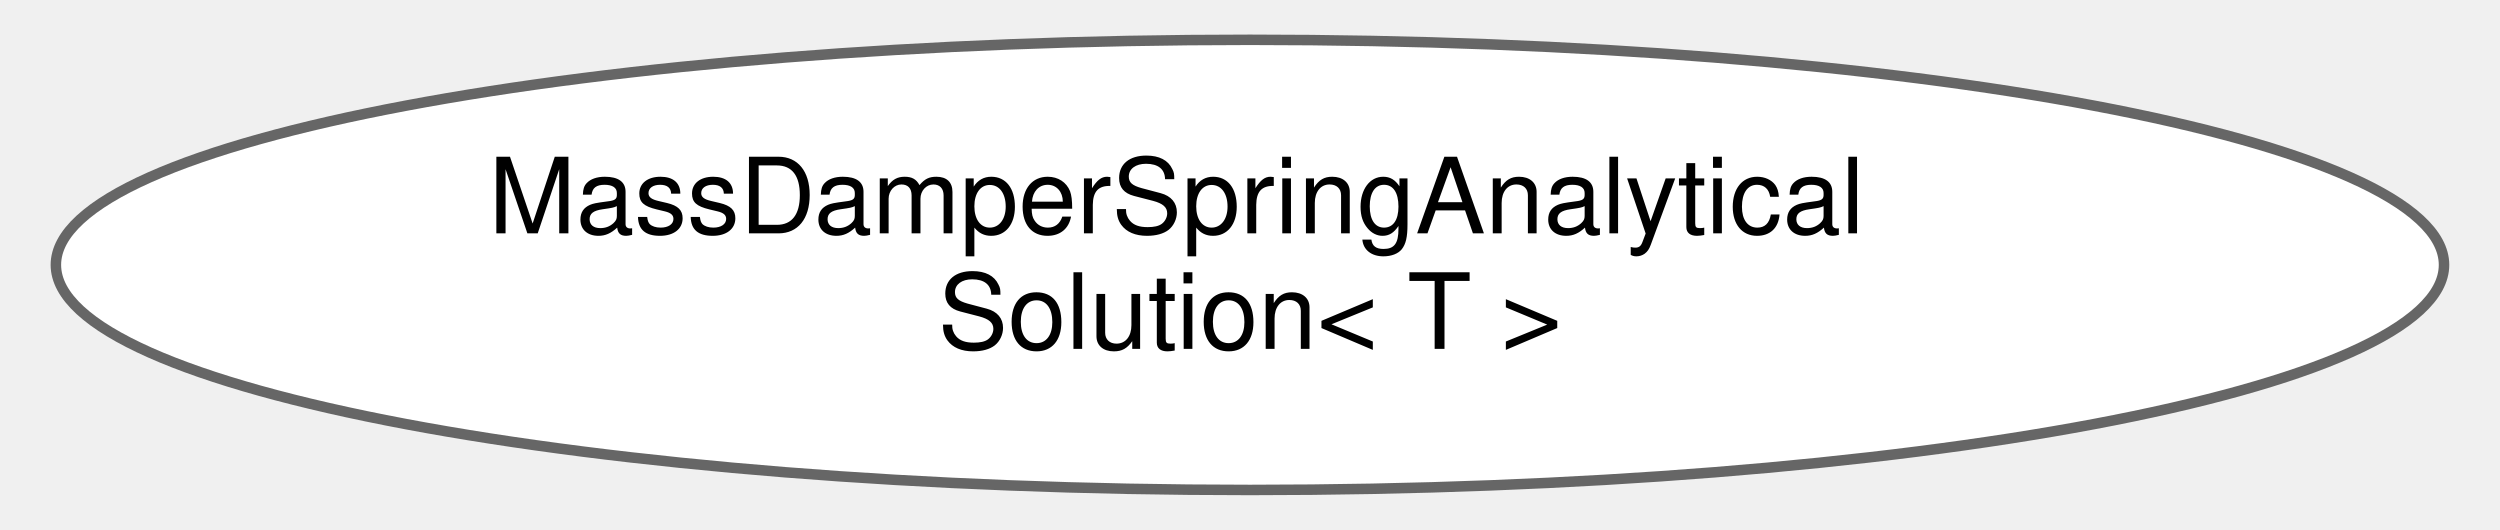
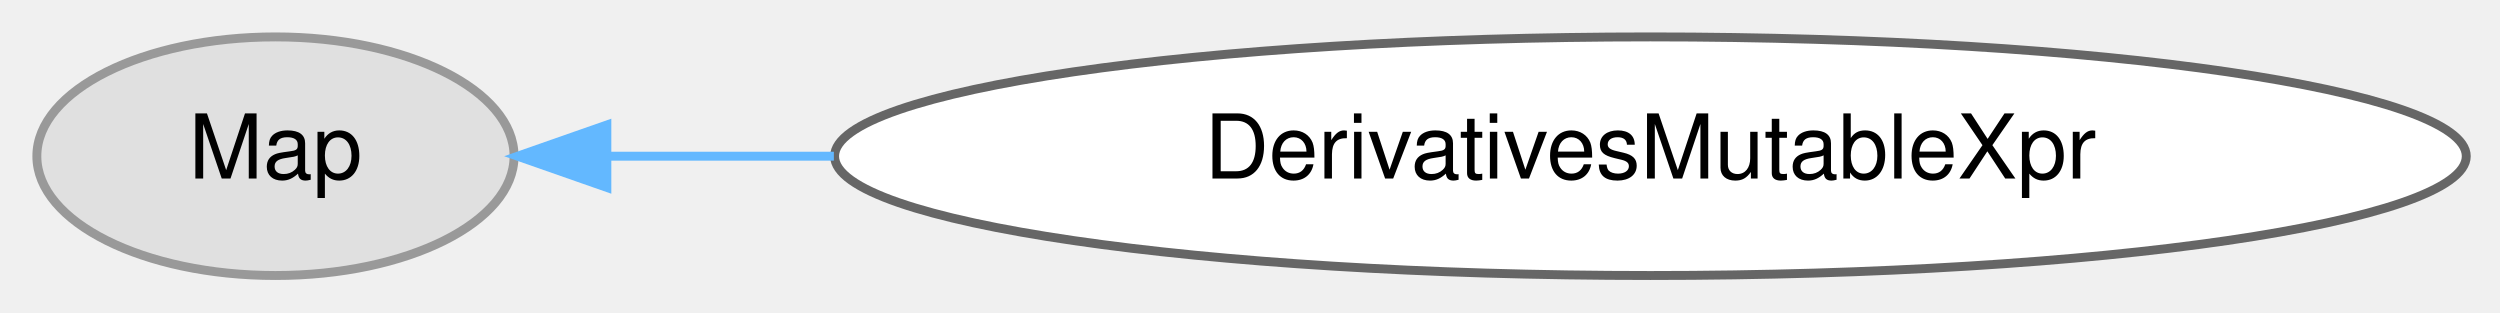
- <svg xmlns="http://www.w3.org/2000/svg" xmlns:xlink="http://www.w3.org/1999/xlink" width="236pt" height="50pt" viewBox="0.00 0.00 235.69 50.43">
-   <g id="graph0" class="graph" transform="scale(1 1) rotate(0) translate(4 46.43)">
+ <svg xmlns="http://www.w3.org/2000/svg" xmlns:xlink="http://www.w3.org/1999/xlink" width="280pt" height="35pt" viewBox="0.00 0.00 280.17 34.87">
+   <g id="graph0" class="graph" transform="scale(1 1) rotate(0) translate(4 30.87)">
    <g id="Node000000" class="node">
      <g id="a_Node000000">
-         <a xlink:href="classdrake_1_1multibody_1_1benchmarks_1_1_mass_damper_spring_analytical_solution.html" target="_top" xlink:title="This class provides an analytical solution to a mass-damper-spring system.">
-           <ellipse fill="white" stroke="#666666" cx="113.84" cy="-21.21" rx="113.69" ry="21.43" />
-           <text text-anchor="start" x="41.34" y="-24.21" font-family="Helvetica,sans-Serif" font-size="10.00">MassDamperSpringAnalytical</text>
-           <text text-anchor="middle" x="113.84" y="-13.21" font-family="Helvetica,sans-Serif" font-size="10.00">Solution&lt; T &gt;</text>
+         <a xlink:title=" ">
+           <ellipse fill="#e0e0e0" stroke="#999999" cx="26.87" cy="-13.44" rx="26.74" ry="13.37" />
+           <text text-anchor="middle" x="26.87" y="-10.94" font-family="Helvetica,sans-Serif" font-size="10.00">Map</text>
+         </a>
+       </g>
+     </g>
+     <g id="Node000001" class="node">
+       <g id="a_Node000001">
+         <a xlink:href="classdrake_1_1ad_1_1_derivatives_mutable_xpr.html" target="_top" xlink:title="The return type for AutoDiff::derivatives() when the AutoDiff is mutable.">
+           <ellipse fill="white" stroke="#666666" cx="180.96" cy="-13.44" rx="91.43" ry="13.37" />
+           <text text-anchor="middle" x="180.96" y="-10.94" font-family="Helvetica,sans-Serif" font-size="10.00">DerivativesMutableXpr</text>
+         </a>
+       </g>
+     </g>
+     <g id="edge369_Node000000_Node000001" class="edge">
+       <g id="a_edge369_Node000000_Node000001">
+         <a xlink:title=" ">
+           <path fill="none" stroke="#63b8ff" d="M64.15,-13.44C71.97,-13.44 80.57,-13.44 89.45,-13.44" />
+           <polygon fill="#63b8ff" stroke="#63b8ff" points="64.01,-9.94 54.01,-13.44 64.01,-16.94 64.01,-9.94" />
        </a>
      </g>
    </g>
  </g>
</svg>
